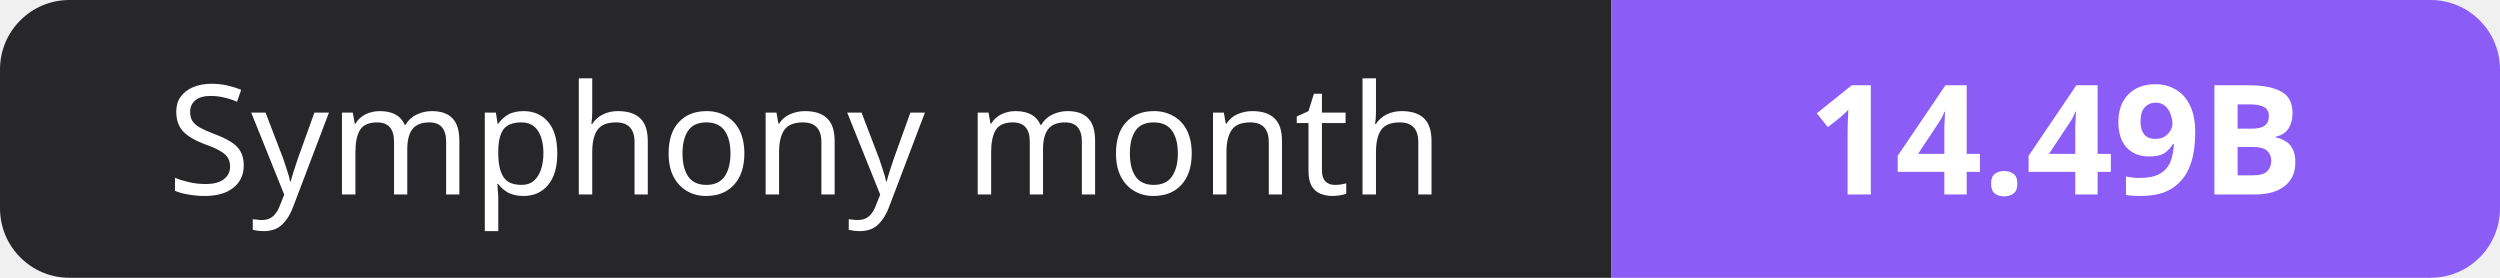
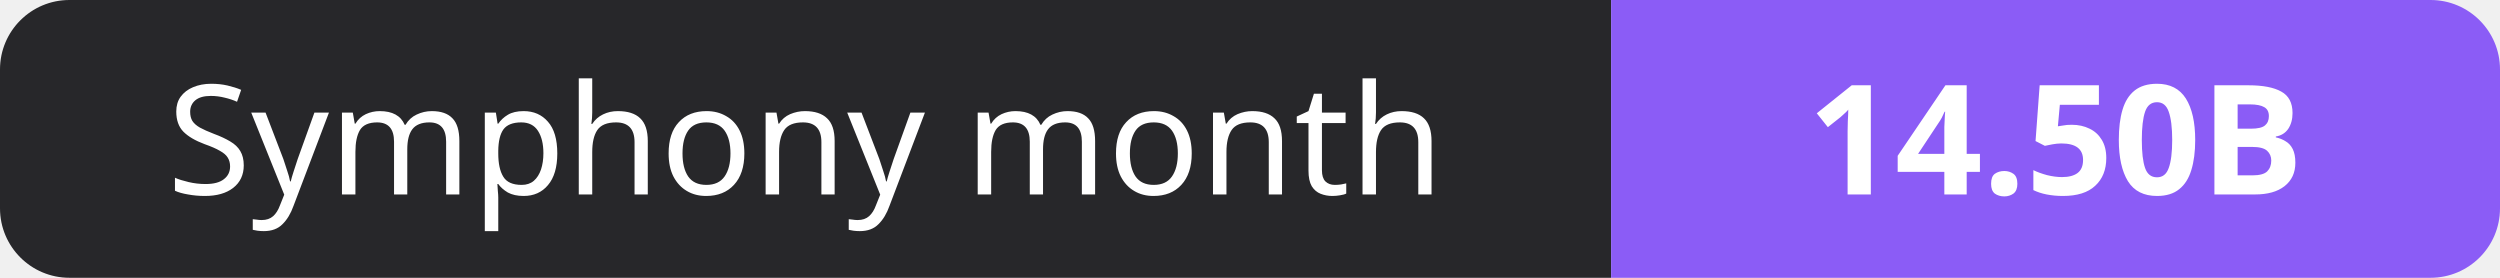
- <svg xmlns="http://www.w3.org/2000/svg" width="180" height="20" role="img" aria-label="Symphony month: 14.49B">
+ <svg xmlns="http://www.w3.org/2000/svg" width="180" height="20" role="img" aria-label="Symphony month: 14.50B">
  <clipPath id="r">
    <rect width="180" height="20" rx="5" fill="#fff" />
  </clipPath>
  <g clip-path="url(#r)">
    <rect width="116" height="20" fill="#27272a" />
    <rect x="116" width="64" height="20" fill="#8b5cf6" />
  </g>
  <g fill="#fff" text-anchor="middle" font-family="Verdana,Geneva,sans-serif" font-size="11">
    <text x="58.0" y="14">Symphony month</text>
-     <text x="148.0" y="14" font-weight="700">14.49B</text>
+     <text x="148.0" y="14" font-weight="700">14.50B</text>
  </g>
</svg>
